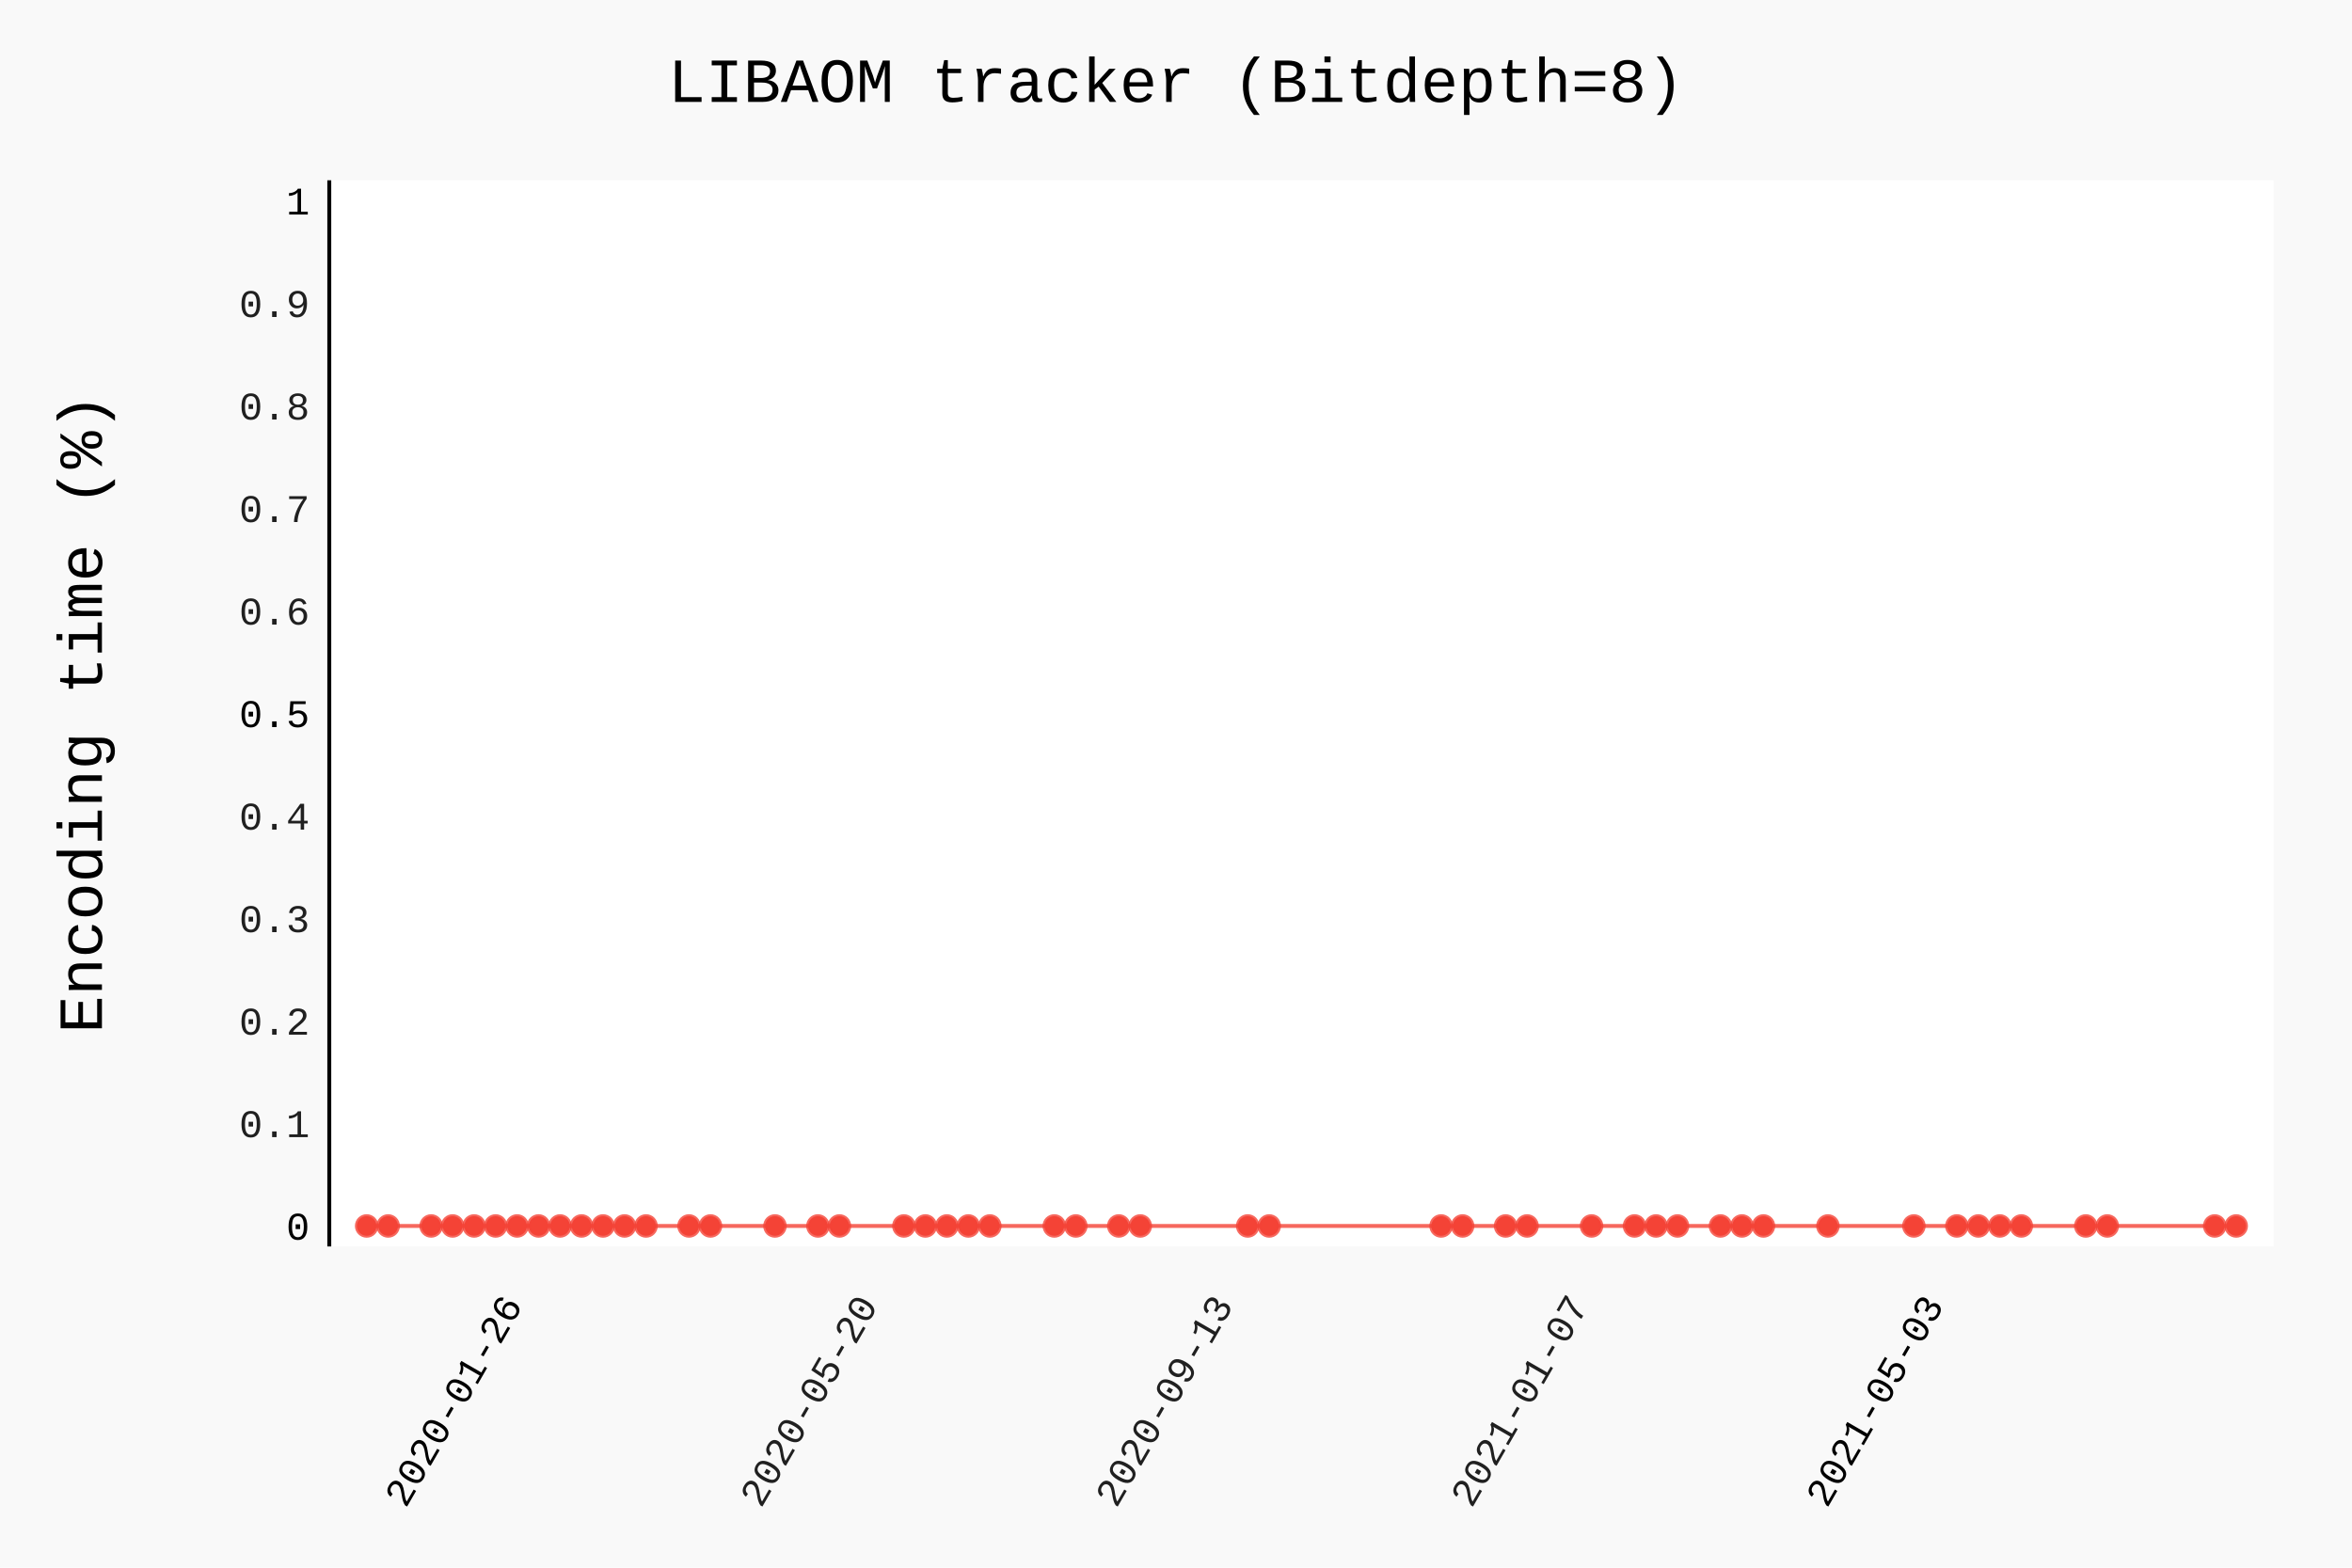
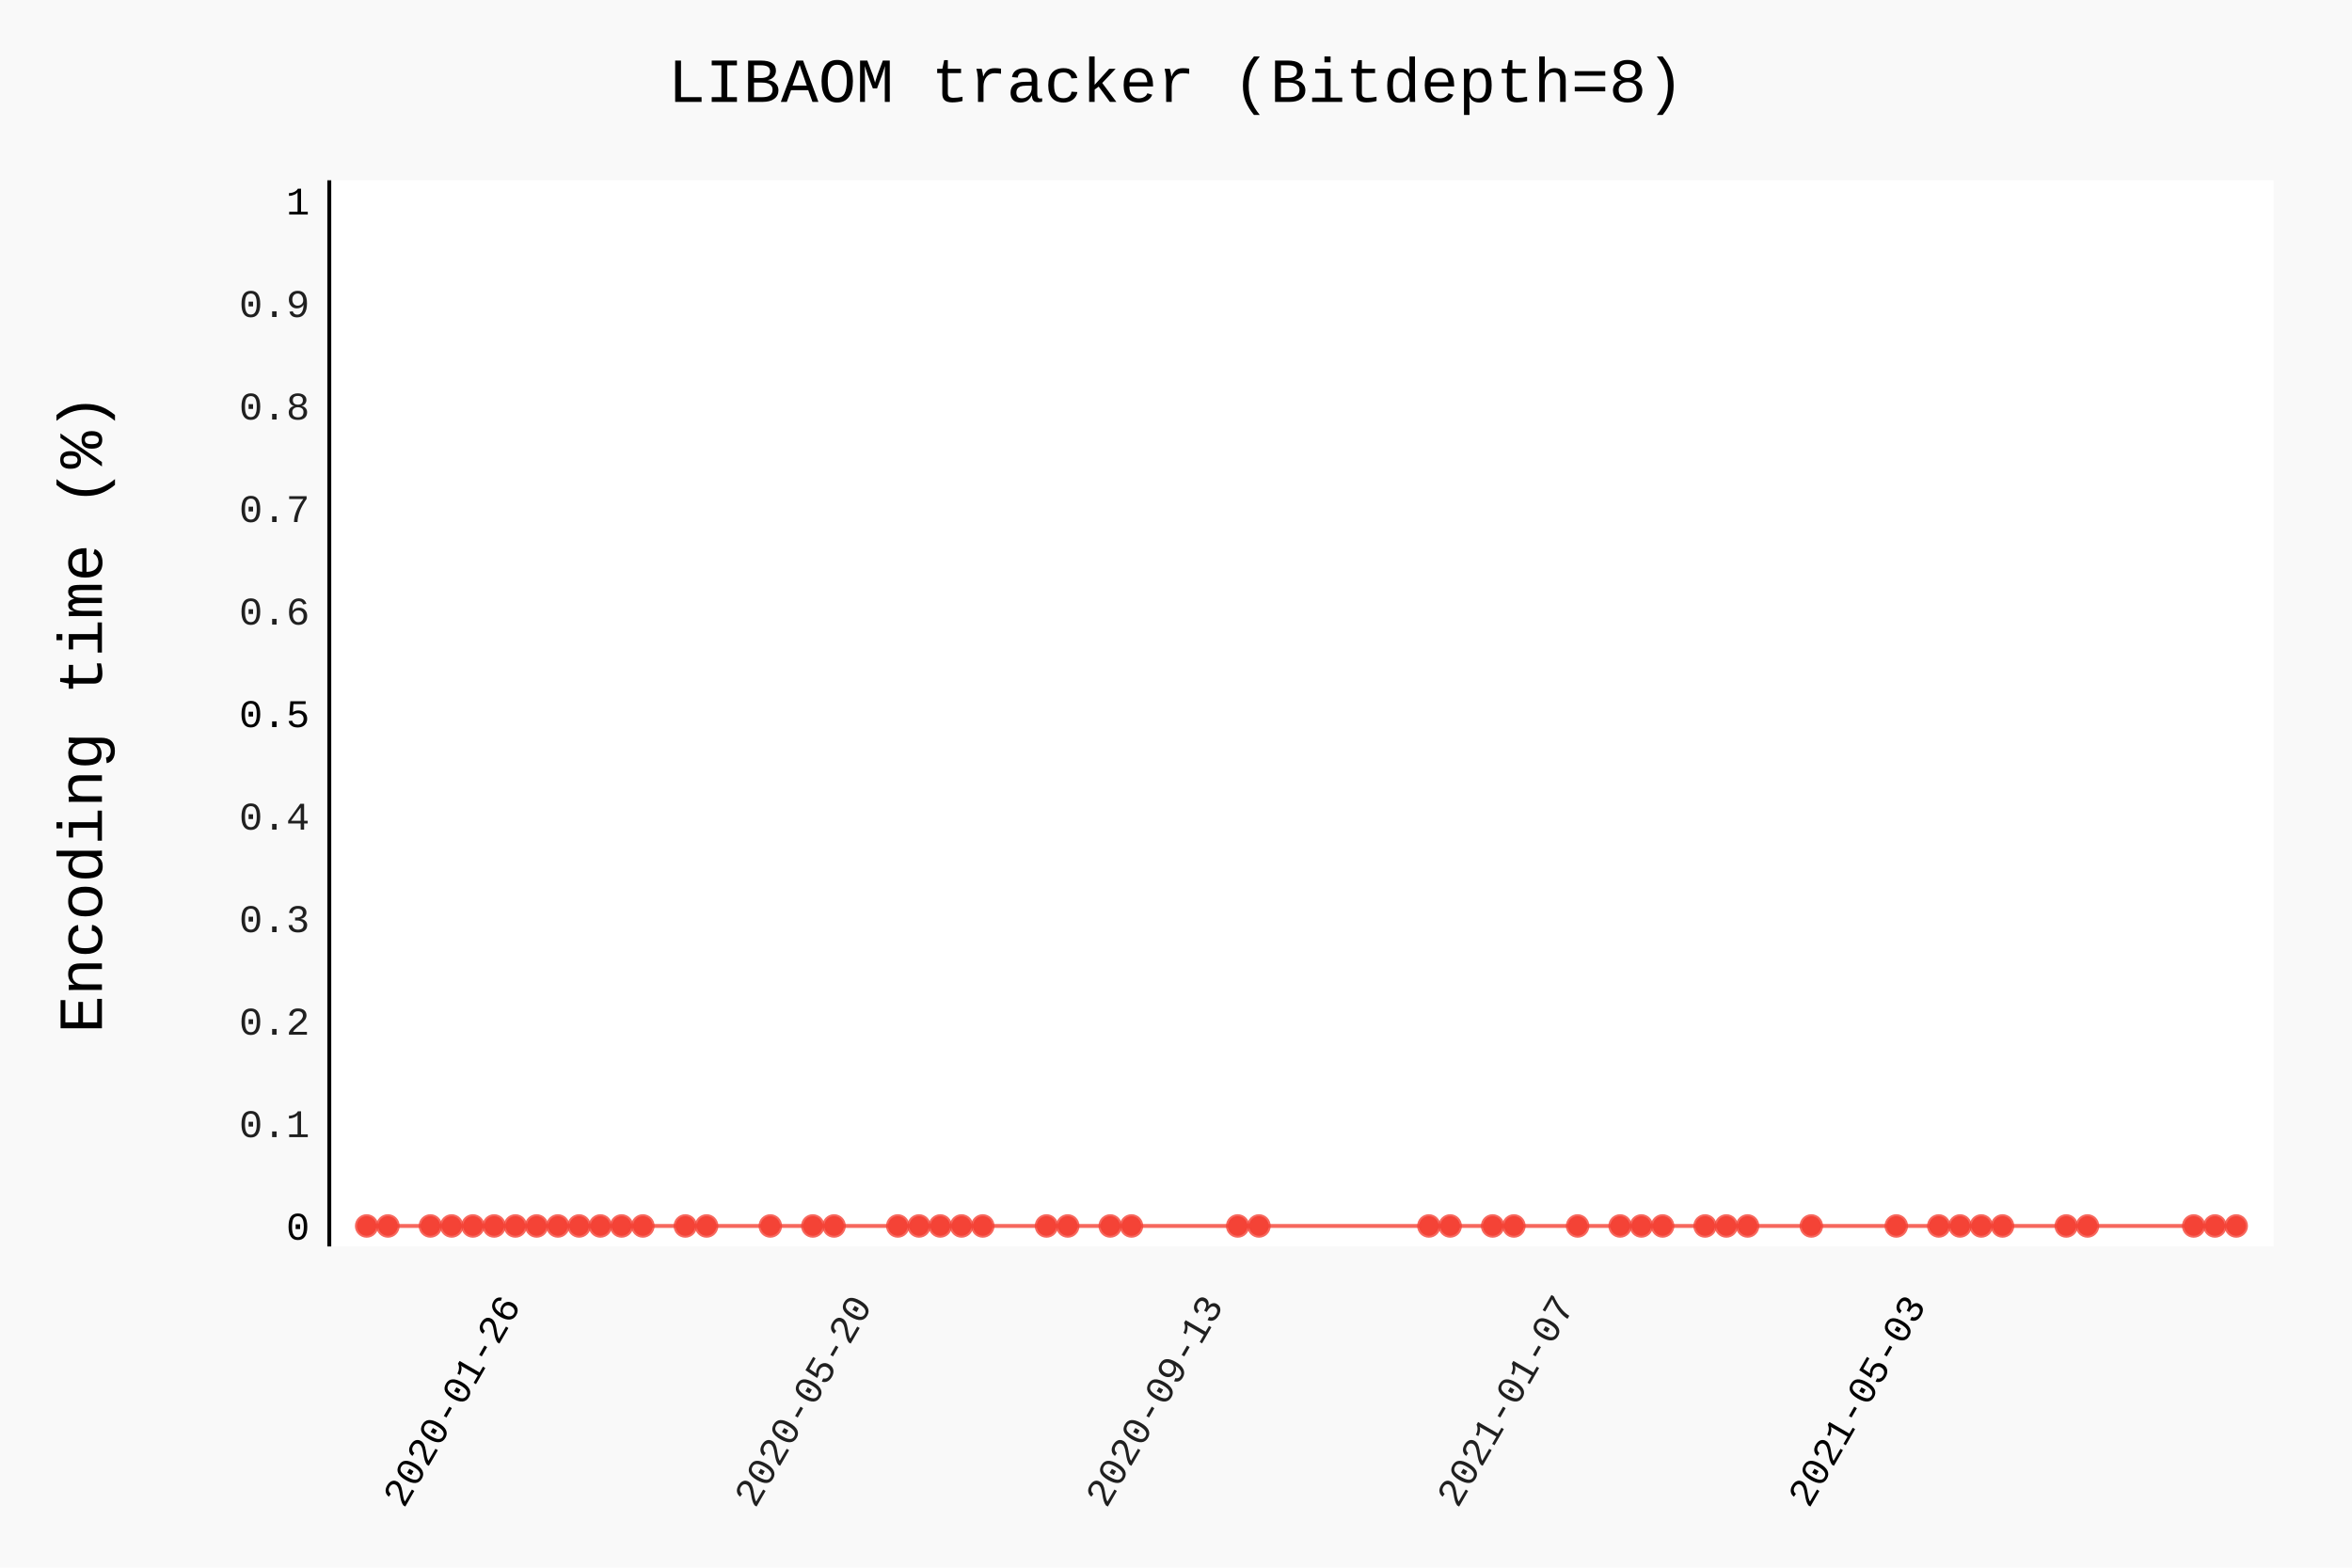
- <svg xmlns="http://www.w3.org/2000/svg" class="pygal-chart" id="chart-b81e128c-c632-46d1-b5b4-e7f5a69b4bca" viewBox="0 0 600 400">
+ <svg xmlns="http://www.w3.org/2000/svg" class="pygal-chart" id="chart-9e88d8f6-ae66-41fb-b93a-7e35582d3bcf" viewBox="0 0 600 400">
  <defs>
-     <style type="text/css">#chart-b81e128c-c632-46d1-b5b4-e7f5a69b4bca{-webkit-user-select:none;-webkit-font-smoothing:antialiased;font-family:Consolas,"Liberation Mono",Menlo,Courier,monospace}#chart-b81e128c-c632-46d1-b5b4-e7f5a69b4bca .title{font-family:Consolas,"Liberation Mono",Menlo,Courier,monospace;font-size:16px}#chart-b81e128c-c632-46d1-b5b4-e7f5a69b4bca .legends .legend text{font-family:Consolas,"Liberation Mono",Menlo,Courier,monospace;font-size:14px}#chart-b81e128c-c632-46d1-b5b4-e7f5a69b4bca .axis text{font-family:Consolas,"Liberation Mono",Menlo,Courier,monospace;font-size:10px}#chart-b81e128c-c632-46d1-b5b4-e7f5a69b4bca .axis text.major{font-family:Consolas,"Liberation Mono",Menlo,Courier,monospace;font-size:10px}#chart-b81e128c-c632-46d1-b5b4-e7f5a69b4bca .text-overlay text.value{font-family:Consolas,"Liberation Mono",Menlo,Courier,monospace;font-size:16px}#chart-b81e128c-c632-46d1-b5b4-e7f5a69b4bca .text-overlay text.label{font-family:Consolas,"Liberation Mono",Menlo,Courier,monospace;font-size:10px}#chart-b81e128c-c632-46d1-b5b4-e7f5a69b4bca .tooltip{font-family:Consolas,"Liberation Mono",Menlo,Courier,monospace;font-size:14px}#chart-b81e128c-c632-46d1-b5b4-e7f5a69b4bca text.no_data{font-family:Consolas,"Liberation Mono",Menlo,Courier,monospace;font-size:64px}
- #chart-b81e128c-c632-46d1-b5b4-e7f5a69b4bca{background-color:rgba(249,249,249,1)}#chart-b81e128c-c632-46d1-b5b4-e7f5a69b4bca path,#chart-b81e128c-c632-46d1-b5b4-e7f5a69b4bca line,#chart-b81e128c-c632-46d1-b5b4-e7f5a69b4bca rect,#chart-b81e128c-c632-46d1-b5b4-e7f5a69b4bca circle{-webkit-transition:150ms;-moz-transition:150ms;transition:150ms}#chart-b81e128c-c632-46d1-b5b4-e7f5a69b4bca .graph &gt; .background{fill:rgba(249,249,249,1)}#chart-b81e128c-c632-46d1-b5b4-e7f5a69b4bca .plot &gt; .background{fill:rgba(255,255,255,1)}#chart-b81e128c-c632-46d1-b5b4-e7f5a69b4bca .graph{fill:rgba(0,0,0,.87)}#chart-b81e128c-c632-46d1-b5b4-e7f5a69b4bca text.no_data{fill:rgba(0,0,0,1)}#chart-b81e128c-c632-46d1-b5b4-e7f5a69b4bca .title{fill:rgba(0,0,0,1)}#chart-b81e128c-c632-46d1-b5b4-e7f5a69b4bca .legends .legend text{fill:rgba(0,0,0,.87)}#chart-b81e128c-c632-46d1-b5b4-e7f5a69b4bca .legends .legend:hover text{fill:rgba(0,0,0,1)}#chart-b81e128c-c632-46d1-b5b4-e7f5a69b4bca .axis .line{stroke:rgba(0,0,0,1)}#chart-b81e128c-c632-46d1-b5b4-e7f5a69b4bca .axis .guide.line{stroke:rgba(0,0,0,.54)}#chart-b81e128c-c632-46d1-b5b4-e7f5a69b4bca .axis .major.line{stroke:rgba(0,0,0,.87)}#chart-b81e128c-c632-46d1-b5b4-e7f5a69b4bca .axis text.major{fill:rgba(0,0,0,1)}#chart-b81e128c-c632-46d1-b5b4-e7f5a69b4bca .axis.y .guides:hover .guide.line,#chart-b81e128c-c632-46d1-b5b4-e7f5a69b4bca .line-graph .axis.x .guides:hover .guide.line,#chart-b81e128c-c632-46d1-b5b4-e7f5a69b4bca .stackedline-graph .axis.x .guides:hover .guide.line,#chart-b81e128c-c632-46d1-b5b4-e7f5a69b4bca .xy-graph .axis.x .guides:hover .guide.line{stroke:rgba(0,0,0,1)}#chart-b81e128c-c632-46d1-b5b4-e7f5a69b4bca .axis .guides:hover text{fill:rgba(0,0,0,1)}#chart-b81e128c-c632-46d1-b5b4-e7f5a69b4bca .reactive{fill-opacity:.7;stroke-opacity:.8}#chart-b81e128c-c632-46d1-b5b4-e7f5a69b4bca .ci{stroke:rgba(0,0,0,.87)}#chart-b81e128c-c632-46d1-b5b4-e7f5a69b4bca .reactive.active,#chart-b81e128c-c632-46d1-b5b4-e7f5a69b4bca .active .reactive{fill-opacity:.8;stroke-opacity:.9;stroke-width:4}#chart-b81e128c-c632-46d1-b5b4-e7f5a69b4bca .ci .reactive.active{stroke-width:1.5}#chart-b81e128c-c632-46d1-b5b4-e7f5a69b4bca .series text{fill:rgba(0,0,0,1)}#chart-b81e128c-c632-46d1-b5b4-e7f5a69b4bca .tooltip rect{fill:rgba(255,255,255,1);stroke:rgba(0,0,0,1);-webkit-transition:opacity 150ms;-moz-transition:opacity 150ms;transition:opacity 150ms}#chart-b81e128c-c632-46d1-b5b4-e7f5a69b4bca .tooltip .label{fill:rgba(0,0,0,.87)}#chart-b81e128c-c632-46d1-b5b4-e7f5a69b4bca .tooltip .label{fill:rgba(0,0,0,.87)}#chart-b81e128c-c632-46d1-b5b4-e7f5a69b4bca .tooltip .legend{font-size:.8em;fill:rgba(0,0,0,.54)}#chart-b81e128c-c632-46d1-b5b4-e7f5a69b4bca .tooltip .x_label{font-size:.6em;fill:rgba(0,0,0,1)}#chart-b81e128c-c632-46d1-b5b4-e7f5a69b4bca .tooltip .xlink{font-size:.5em;text-decoration:underline}#chart-b81e128c-c632-46d1-b5b4-e7f5a69b4bca .tooltip .value{font-size:1.5em}#chart-b81e128c-c632-46d1-b5b4-e7f5a69b4bca .bound{font-size:.5em}#chart-b81e128c-c632-46d1-b5b4-e7f5a69b4bca .max-value{font-size:.75em;fill:rgba(0,0,0,.54)}#chart-b81e128c-c632-46d1-b5b4-e7f5a69b4bca .map-element{fill:rgba(255,255,255,1);stroke:rgba(0,0,0,.54) !important}#chart-b81e128c-c632-46d1-b5b4-e7f5a69b4bca .map-element .reactive{fill-opacity:inherit;stroke-opacity:inherit}#chart-b81e128c-c632-46d1-b5b4-e7f5a69b4bca .color-0,#chart-b81e128c-c632-46d1-b5b4-e7f5a69b4bca .color-0 a:visited{stroke:#F44336;fill:#F44336}#chart-b81e128c-c632-46d1-b5b4-e7f5a69b4bca .text-overlay .color-0 text{fill:black}
- #chart-b81e128c-c632-46d1-b5b4-e7f5a69b4bca text.no_data{text-anchor:middle}#chart-b81e128c-c632-46d1-b5b4-e7f5a69b4bca .guide.line{fill:none}#chart-b81e128c-c632-46d1-b5b4-e7f5a69b4bca .centered{text-anchor:middle}#chart-b81e128c-c632-46d1-b5b4-e7f5a69b4bca .title{text-anchor:middle}#chart-b81e128c-c632-46d1-b5b4-e7f5a69b4bca .legends .legend text{fill-opacity:1}#chart-b81e128c-c632-46d1-b5b4-e7f5a69b4bca .axis.x text{text-anchor:middle}#chart-b81e128c-c632-46d1-b5b4-e7f5a69b4bca .axis.x:not(.web) text[transform]{text-anchor:start}#chart-b81e128c-c632-46d1-b5b4-e7f5a69b4bca .axis.x:not(.web) text[transform].backwards{text-anchor:end}#chart-b81e128c-c632-46d1-b5b4-e7f5a69b4bca .axis.y text{text-anchor:end}#chart-b81e128c-c632-46d1-b5b4-e7f5a69b4bca .axis.y text[transform].backwards{text-anchor:start}#chart-b81e128c-c632-46d1-b5b4-e7f5a69b4bca .axis.y2 text{text-anchor:start}#chart-b81e128c-c632-46d1-b5b4-e7f5a69b4bca .axis.y2 text[transform].backwards{text-anchor:end}#chart-b81e128c-c632-46d1-b5b4-e7f5a69b4bca .axis .guide.line{stroke-dasharray:4,4}#chart-b81e128c-c632-46d1-b5b4-e7f5a69b4bca .axis .major.guide.line{stroke-dasharray:6,6}#chart-b81e128c-c632-46d1-b5b4-e7f5a69b4bca .horizontal .axis.y .guide.line,#chart-b81e128c-c632-46d1-b5b4-e7f5a69b4bca .horizontal .axis.y2 .guide.line,#chart-b81e128c-c632-46d1-b5b4-e7f5a69b4bca .vertical .axis.x .guide.line{opacity:0}#chart-b81e128c-c632-46d1-b5b4-e7f5a69b4bca .horizontal .axis.always_show .guide.line,#chart-b81e128c-c632-46d1-b5b4-e7f5a69b4bca .vertical .axis.always_show .guide.line{opacity:1 !important}#chart-b81e128c-c632-46d1-b5b4-e7f5a69b4bca .axis.y .guides:hover .guide.line,#chart-b81e128c-c632-46d1-b5b4-e7f5a69b4bca .axis.y2 .guides:hover .guide.line,#chart-b81e128c-c632-46d1-b5b4-e7f5a69b4bca .axis.x .guides:hover .guide.line{opacity:1}#chart-b81e128c-c632-46d1-b5b4-e7f5a69b4bca .axis .guides:hover text{opacity:1}#chart-b81e128c-c632-46d1-b5b4-e7f5a69b4bca .nofill{fill:none}#chart-b81e128c-c632-46d1-b5b4-e7f5a69b4bca .subtle-fill{fill-opacity:.2}#chart-b81e128c-c632-46d1-b5b4-e7f5a69b4bca .dot{stroke-width:1px;fill-opacity:1}#chart-b81e128c-c632-46d1-b5b4-e7f5a69b4bca .dot.active{stroke-width:5px}#chart-b81e128c-c632-46d1-b5b4-e7f5a69b4bca .dot.negative{fill:transparent}#chart-b81e128c-c632-46d1-b5b4-e7f5a69b4bca text,#chart-b81e128c-c632-46d1-b5b4-e7f5a69b4bca tspan{stroke:none !important}#chart-b81e128c-c632-46d1-b5b4-e7f5a69b4bca .series text.active{opacity:1}#chart-b81e128c-c632-46d1-b5b4-e7f5a69b4bca .tooltip rect{fill-opacity:.95;stroke-width:.5}#chart-b81e128c-c632-46d1-b5b4-e7f5a69b4bca .tooltip text{fill-opacity:1}#chart-b81e128c-c632-46d1-b5b4-e7f5a69b4bca .showable{visibility:hidden}#chart-b81e128c-c632-46d1-b5b4-e7f5a69b4bca .showable.shown{visibility:visible}#chart-b81e128c-c632-46d1-b5b4-e7f5a69b4bca .gauge-background{fill:rgba(229,229,229,1);stroke:none}#chart-b81e128c-c632-46d1-b5b4-e7f5a69b4bca .bg-lines{stroke:rgba(249,249,249,1);stroke-width:2px}</style>
+     <style type="text/css">#chart-9e88d8f6-ae66-41fb-b93a-7e35582d3bcf{-webkit-user-select:none;-webkit-font-smoothing:antialiased;font-family:Consolas,"Liberation Mono",Menlo,Courier,monospace}#chart-9e88d8f6-ae66-41fb-b93a-7e35582d3bcf .title{font-family:Consolas,"Liberation Mono",Menlo,Courier,monospace;font-size:16px}#chart-9e88d8f6-ae66-41fb-b93a-7e35582d3bcf .legends .legend text{font-family:Consolas,"Liberation Mono",Menlo,Courier,monospace;font-size:14px}#chart-9e88d8f6-ae66-41fb-b93a-7e35582d3bcf .axis text{font-family:Consolas,"Liberation Mono",Menlo,Courier,monospace;font-size:10px}#chart-9e88d8f6-ae66-41fb-b93a-7e35582d3bcf .axis text.major{font-family:Consolas,"Liberation Mono",Menlo,Courier,monospace;font-size:10px}#chart-9e88d8f6-ae66-41fb-b93a-7e35582d3bcf .text-overlay text.value{font-family:Consolas,"Liberation Mono",Menlo,Courier,monospace;font-size:16px}#chart-9e88d8f6-ae66-41fb-b93a-7e35582d3bcf .text-overlay text.label{font-family:Consolas,"Liberation Mono",Menlo,Courier,monospace;font-size:10px}#chart-9e88d8f6-ae66-41fb-b93a-7e35582d3bcf .tooltip{font-family:Consolas,"Liberation Mono",Menlo,Courier,monospace;font-size:14px}#chart-9e88d8f6-ae66-41fb-b93a-7e35582d3bcf text.no_data{font-family:Consolas,"Liberation Mono",Menlo,Courier,monospace;font-size:64px}
+ #chart-9e88d8f6-ae66-41fb-b93a-7e35582d3bcf{background-color:rgba(249,249,249,1)}#chart-9e88d8f6-ae66-41fb-b93a-7e35582d3bcf path,#chart-9e88d8f6-ae66-41fb-b93a-7e35582d3bcf line,#chart-9e88d8f6-ae66-41fb-b93a-7e35582d3bcf rect,#chart-9e88d8f6-ae66-41fb-b93a-7e35582d3bcf circle{-webkit-transition:150ms;-moz-transition:150ms;transition:150ms}#chart-9e88d8f6-ae66-41fb-b93a-7e35582d3bcf .graph &gt; .background{fill:rgba(249,249,249,1)}#chart-9e88d8f6-ae66-41fb-b93a-7e35582d3bcf .plot &gt; .background{fill:rgba(255,255,255,1)}#chart-9e88d8f6-ae66-41fb-b93a-7e35582d3bcf .graph{fill:rgba(0,0,0,.87)}#chart-9e88d8f6-ae66-41fb-b93a-7e35582d3bcf text.no_data{fill:rgba(0,0,0,1)}#chart-9e88d8f6-ae66-41fb-b93a-7e35582d3bcf .title{fill:rgba(0,0,0,1)}#chart-9e88d8f6-ae66-41fb-b93a-7e35582d3bcf .legends .legend text{fill:rgba(0,0,0,.87)}#chart-9e88d8f6-ae66-41fb-b93a-7e35582d3bcf .legends .legend:hover text{fill:rgba(0,0,0,1)}#chart-9e88d8f6-ae66-41fb-b93a-7e35582d3bcf .axis .line{stroke:rgba(0,0,0,1)}#chart-9e88d8f6-ae66-41fb-b93a-7e35582d3bcf .axis .guide.line{stroke:rgba(0,0,0,.54)}#chart-9e88d8f6-ae66-41fb-b93a-7e35582d3bcf .axis .major.line{stroke:rgba(0,0,0,.87)}#chart-9e88d8f6-ae66-41fb-b93a-7e35582d3bcf .axis text.major{fill:rgba(0,0,0,1)}#chart-9e88d8f6-ae66-41fb-b93a-7e35582d3bcf .axis.y .guides:hover .guide.line,#chart-9e88d8f6-ae66-41fb-b93a-7e35582d3bcf .line-graph .axis.x .guides:hover .guide.line,#chart-9e88d8f6-ae66-41fb-b93a-7e35582d3bcf .stackedline-graph .axis.x .guides:hover .guide.line,#chart-9e88d8f6-ae66-41fb-b93a-7e35582d3bcf .xy-graph .axis.x .guides:hover .guide.line{stroke:rgba(0,0,0,1)}#chart-9e88d8f6-ae66-41fb-b93a-7e35582d3bcf .axis .guides:hover text{fill:rgba(0,0,0,1)}#chart-9e88d8f6-ae66-41fb-b93a-7e35582d3bcf .reactive{fill-opacity:.7;stroke-opacity:.8}#chart-9e88d8f6-ae66-41fb-b93a-7e35582d3bcf .ci{stroke:rgba(0,0,0,.87)}#chart-9e88d8f6-ae66-41fb-b93a-7e35582d3bcf .reactive.active,#chart-9e88d8f6-ae66-41fb-b93a-7e35582d3bcf .active .reactive{fill-opacity:.8;stroke-opacity:.9;stroke-width:4}#chart-9e88d8f6-ae66-41fb-b93a-7e35582d3bcf .ci .reactive.active{stroke-width:1.5}#chart-9e88d8f6-ae66-41fb-b93a-7e35582d3bcf .series text{fill:rgba(0,0,0,1)}#chart-9e88d8f6-ae66-41fb-b93a-7e35582d3bcf .tooltip rect{fill:rgba(255,255,255,1);stroke:rgba(0,0,0,1);-webkit-transition:opacity 150ms;-moz-transition:opacity 150ms;transition:opacity 150ms}#chart-9e88d8f6-ae66-41fb-b93a-7e35582d3bcf .tooltip .label{fill:rgba(0,0,0,.87)}#chart-9e88d8f6-ae66-41fb-b93a-7e35582d3bcf .tooltip .label{fill:rgba(0,0,0,.87)}#chart-9e88d8f6-ae66-41fb-b93a-7e35582d3bcf .tooltip .legend{font-size:.8em;fill:rgba(0,0,0,.54)}#chart-9e88d8f6-ae66-41fb-b93a-7e35582d3bcf .tooltip .x_label{font-size:.6em;fill:rgba(0,0,0,1)}#chart-9e88d8f6-ae66-41fb-b93a-7e35582d3bcf .tooltip .xlink{font-size:.5em;text-decoration:underline}#chart-9e88d8f6-ae66-41fb-b93a-7e35582d3bcf .tooltip .value{font-size:1.5em}#chart-9e88d8f6-ae66-41fb-b93a-7e35582d3bcf .bound{font-size:.5em}#chart-9e88d8f6-ae66-41fb-b93a-7e35582d3bcf .max-value{font-size:.75em;fill:rgba(0,0,0,.54)}#chart-9e88d8f6-ae66-41fb-b93a-7e35582d3bcf .map-element{fill:rgba(255,255,255,1);stroke:rgba(0,0,0,.54) !important}#chart-9e88d8f6-ae66-41fb-b93a-7e35582d3bcf .map-element .reactive{fill-opacity:inherit;stroke-opacity:inherit}#chart-9e88d8f6-ae66-41fb-b93a-7e35582d3bcf .color-0,#chart-9e88d8f6-ae66-41fb-b93a-7e35582d3bcf .color-0 a:visited{stroke:#F44336;fill:#F44336}#chart-9e88d8f6-ae66-41fb-b93a-7e35582d3bcf .text-overlay .color-0 text{fill:black}
+ #chart-9e88d8f6-ae66-41fb-b93a-7e35582d3bcf text.no_data{text-anchor:middle}#chart-9e88d8f6-ae66-41fb-b93a-7e35582d3bcf .guide.line{fill:none}#chart-9e88d8f6-ae66-41fb-b93a-7e35582d3bcf .centered{text-anchor:middle}#chart-9e88d8f6-ae66-41fb-b93a-7e35582d3bcf .title{text-anchor:middle}#chart-9e88d8f6-ae66-41fb-b93a-7e35582d3bcf .legends .legend text{fill-opacity:1}#chart-9e88d8f6-ae66-41fb-b93a-7e35582d3bcf .axis.x text{text-anchor:middle}#chart-9e88d8f6-ae66-41fb-b93a-7e35582d3bcf .axis.x:not(.web) text[transform]{text-anchor:start}#chart-9e88d8f6-ae66-41fb-b93a-7e35582d3bcf .axis.x:not(.web) text[transform].backwards{text-anchor:end}#chart-9e88d8f6-ae66-41fb-b93a-7e35582d3bcf .axis.y text{text-anchor:end}#chart-9e88d8f6-ae66-41fb-b93a-7e35582d3bcf .axis.y text[transform].backwards{text-anchor:start}#chart-9e88d8f6-ae66-41fb-b93a-7e35582d3bcf .axis.y2 text{text-anchor:start}#chart-9e88d8f6-ae66-41fb-b93a-7e35582d3bcf .axis.y2 text[transform].backwards{text-anchor:end}#chart-9e88d8f6-ae66-41fb-b93a-7e35582d3bcf .axis .guide.line{stroke-dasharray:4,4}#chart-9e88d8f6-ae66-41fb-b93a-7e35582d3bcf .axis .major.guide.line{stroke-dasharray:6,6}#chart-9e88d8f6-ae66-41fb-b93a-7e35582d3bcf .horizontal .axis.y .guide.line,#chart-9e88d8f6-ae66-41fb-b93a-7e35582d3bcf .horizontal .axis.y2 .guide.line,#chart-9e88d8f6-ae66-41fb-b93a-7e35582d3bcf .vertical .axis.x .guide.line{opacity:0}#chart-9e88d8f6-ae66-41fb-b93a-7e35582d3bcf .horizontal .axis.always_show .guide.line,#chart-9e88d8f6-ae66-41fb-b93a-7e35582d3bcf .vertical .axis.always_show .guide.line{opacity:1 !important}#chart-9e88d8f6-ae66-41fb-b93a-7e35582d3bcf .axis.y .guides:hover .guide.line,#chart-9e88d8f6-ae66-41fb-b93a-7e35582d3bcf .axis.y2 .guides:hover .guide.line,#chart-9e88d8f6-ae66-41fb-b93a-7e35582d3bcf .axis.x .guides:hover .guide.line{opacity:1}#chart-9e88d8f6-ae66-41fb-b93a-7e35582d3bcf .axis .guides:hover text{opacity:1}#chart-9e88d8f6-ae66-41fb-b93a-7e35582d3bcf .nofill{fill:none}#chart-9e88d8f6-ae66-41fb-b93a-7e35582d3bcf .subtle-fill{fill-opacity:.2}#chart-9e88d8f6-ae66-41fb-b93a-7e35582d3bcf .dot{stroke-width:1px;fill-opacity:1}#chart-9e88d8f6-ae66-41fb-b93a-7e35582d3bcf .dot.active{stroke-width:5px}#chart-9e88d8f6-ae66-41fb-b93a-7e35582d3bcf .dot.negative{fill:transparent}#chart-9e88d8f6-ae66-41fb-b93a-7e35582d3bcf text,#chart-9e88d8f6-ae66-41fb-b93a-7e35582d3bcf tspan{stroke:none !important}#chart-9e88d8f6-ae66-41fb-b93a-7e35582d3bcf .series text.active{opacity:1}#chart-9e88d8f6-ae66-41fb-b93a-7e35582d3bcf .tooltip rect{fill-opacity:.95;stroke-width:.5}#chart-9e88d8f6-ae66-41fb-b93a-7e35582d3bcf .tooltip text{fill-opacity:1}#chart-9e88d8f6-ae66-41fb-b93a-7e35582d3bcf .showable{visibility:hidden}#chart-9e88d8f6-ae66-41fb-b93a-7e35582d3bcf .showable.shown{visibility:visible}#chart-9e88d8f6-ae66-41fb-b93a-7e35582d3bcf .gauge-background{fill:rgba(229,229,229,1);stroke:none}#chart-9e88d8f6-ae66-41fb-b93a-7e35582d3bcf .bg-lines{stroke:rgba(249,249,249,1);stroke-width:2px}</style>
  </defs>
  <g class="graph datetimeline-graph vertical">
    <rect class="background" height="400" width="600" x="0" y="0" />
    <g class="plot" transform="translate(84, 46)">
      <rect class="background" height="272.038" width="496.0" x="0" y="0" />
      <g class="axis y">
        <g class="guides">
          <text class="major" x="-5" y="270.307">0</text>
        </g>
        <g class="guides">
          <text class="" x="-5" y="244.149">0.1</text>
        </g>
        <g class="guides">
          <text class="" x="-5" y="217.992">0.2</text>
        </g>
        <g class="guides">
          <text class="" x="-5" y="191.834">0.3</text>
        </g>
        <g class="guides">
          <text class="" x="-5" y="165.677">0.4</text>
        </g>
        <g class="guides">
          <text class="major" x="-5" y="139.519">0.5</text>
        </g>
        <g class="guides">
          <text class="" x="-5" y="113.362">0.6</text>
        </g>
        <g class="guides">
          <text class="" x="-5" y="87.204">0.7</text>
        </g>
        <g class="guides">
          <text class="" x="-5" y="61.047">0.8</text>
        </g>
        <g class="guides">
          <text class="" x="-5" y="34.889">0.9</text>
        </g>
        <g class="guides">
          <text class="major" x="-5" y="8.732">1</text>
        </g>
      </g>
      <g class="axis x">
        <path class="line" d="M0 0 v272.038" />
        <g class="guides">
-           <path class="major guide line" d="M49.507 0 v272.038" />
-           <text class="major backwards" transform="rotate(300 49.50684 287.0385)" x="49.507" y="287.038">2020-01-26</text>
-         </g>
-         <g class="guides">
-           <path class="guide line" d="M140.146 0 v272.038" />
-           <text class="backwards" transform="rotate(300 140.1463 287.0385)" x="140.146" y="287.038">2020-05-20</text>
-         </g>
-         <g class="guides">
-           <path class="guide line" d="M230.786 0 v272.038" />
-           <text class="backwards" transform="rotate(300 230.7858 287.0385)" x="230.786" y="287.038">2020-09-13</text>
-         </g>
-         <g class="guides">
-           <path class="guide line" d="M321.425 0 v272.038" />
-           <text class="backwards" transform="rotate(300 321.4252 287.0385)" x="321.425" y="287.038">2021-01-07</text>
-         </g>
-         <g class="guides">
-           <path class="major guide line" d="M412.065 0 v272.038" />
-           <text class="major backwards" transform="rotate(300 412.0647 287.0385)" x="412.065" y="287.038">2021-05-03</text>
+           <path class="major guide line" d="M49.053 0 v272.038" />
+           <text class="major backwards" transform="rotate(300 49.05265 287.0385)" x="49.053" y="287.038">2020-01-26</text>
+         </g>
+         <g class="guides">
+           <path class="guide line" d="M138.662 0 v272.038" />
+           <text class="backwards" transform="rotate(300 138.6621 287.0385)" x="138.662" y="287.038">2020-05-20</text>
+         </g>
+         <g class="guides">
+           <path class="guide line" d="M228.272 0 v272.038" />
+           <text class="backwards" transform="rotate(300 228.2716 287.0385)" x="228.272" y="287.038">2020-09-13</text>
+         </g>
+         <g class="guides">
+           <path class="guide line" d="M317.881 0 v272.038" />
+           <text class="backwards" transform="rotate(300 317.881 287.0385)" x="317.881" y="287.038">2021-01-07</text>
+         </g>
+         <g class="guides">
+           <path class="major guide line" d="M407.491 0 v272.038" />
+           <text class="major backwards" transform="rotate(300 407.4905 287.0385)" x="407.491" y="287.038">2021-05-03</text>
        </g>
      </g>
      <g class="series serie-0 color-0">
-         <path class="line reactive nofill" d="M9.538 266.807 L15.02 266.807 25.984 266.807 31.466 266.807 36.948 266.807 42.43 266.807 47.912 266.807 53.393 266.807 58.875 266.807 64.357 266.807 69.839 266.807 75.321 266.807 80.803 266.807 91.767 266.807 97.248 266.807 113.694 266.807 124.658 266.807 130.14 266.807 146.585 266.807 152.067 266.807 157.549 266.807 163.031 266.807 168.513 266.807 184.958 266.807 190.44 266.807 201.404 266.807 206.886 266.807 234.295 266.807 239.777 266.807 283.632 266.807 289.114 266.807 300.078 266.807 305.56 266.807 322.005 266.807 332.969 266.807 338.451 266.807 343.933 266.807 354.897 266.807 360.378 266.807 365.86 266.807 382.306 266.807 404.233 266.807 415.197 266.807 420.679 266.807 426.161 266.807 431.643 266.807 448.088 266.807 453.57 266.807 480.98 266.807 486.462 266.807" />
+         <path class="line reactive nofill" d="M9.538 266.807 L14.958 266.807 25.797 266.807 31.217 266.807 36.636 266.807 42.056 266.807 47.476 266.807 52.895 266.807 58.315 266.807 63.734 266.807 69.154 266.807 74.573 266.807 79.993 266.807 90.832 266.807 96.252 266.807 112.51 266.807 123.35 266.807 128.769 266.807 145.028 266.807 150.448 266.807 155.867 266.807 161.287 266.807 166.706 266.807 182.965 266.807 188.385 266.807 199.224 266.807 204.643 266.807 231.741 266.807 237.161 266.807 280.517 266.807 285.937 266.807 296.776 266.807 302.196 266.807 318.455 266.807 329.294 266.807 334.713 266.807 340.133 266.807 350.972 266.807 356.392 266.807 361.811 266.807 378.07 266.807 399.748 266.807 410.587 266.807 416.007 266.807 421.427 266.807 426.846 266.807 443.105 266.807 448.524 266.807 475.622 266.807 481.042 266.807 486.462 266.807" />
      </g>
    </g>
    <g class="titles">
      <text class="title plot_title" x="300.0" y="26">LIBAOM tracker (Bitdepth=8)</text>
      <text class="title" transform="rotate(-90 0 182.0192)" x="0" y="208.019">Encoding time (%)</text>
    </g>
    <g class="plot overlay" transform="translate(84, 46)">
      <g class="series serie-0 color-0">
        <g class="dots">
          <circle class="dot reactive tooltip-trigger" cx="9.538" cy="266.807" r="2.5" />
        </g>
        <g class="dots">
-           <circle class="dot reactive tooltip-trigger" cx="15.02" cy="266.807" r="2.5" />
-         </g>
-         <g class="dots">
-           <circle class="dot reactive tooltip-trigger" cx="25.984" cy="266.807" r="2.5" />
-         </g>
-         <g class="dots">
-           <circle class="dot reactive tooltip-trigger" cx="31.466" cy="266.807" r="2.5" />
-         </g>
-         <g class="dots">
-           <circle class="dot reactive tooltip-trigger" cx="36.948" cy="266.807" r="2.5" />
-         </g>
-         <g class="dots">
-           <circle class="dot reactive tooltip-trigger" cx="42.43" cy="266.807" r="2.5" />
-         </g>
-         <g class="dots">
-           <circle class="dot reactive tooltip-trigger" cx="47.912" cy="266.807" r="2.5" />
-         </g>
-         <g class="dots">
-           <circle class="dot reactive tooltip-trigger" cx="53.393" cy="266.807" r="2.5" />
-         </g>
-         <g class="dots">
-           <circle class="dot reactive tooltip-trigger" cx="58.875" cy="266.807" r="2.5" />
-         </g>
-         <g class="dots">
-           <circle class="dot reactive tooltip-trigger" cx="64.357" cy="266.807" r="2.5" />
-         </g>
-         <g class="dots">
-           <circle class="dot reactive tooltip-trigger" cx="69.839" cy="266.807" r="2.5" />
-         </g>
-         <g class="dots">
-           <circle class="dot reactive tooltip-trigger" cx="75.321" cy="266.807" r="2.5" />
-         </g>
-         <g class="dots">
-           <circle class="dot reactive tooltip-trigger" cx="80.803" cy="266.807" r="2.5" />
-         </g>
-         <g class="dots">
-           <circle class="dot reactive tooltip-trigger" cx="91.767" cy="266.807" r="2.5" />
-         </g>
-         <g class="dots">
-           <circle class="dot reactive tooltip-trigger" cx="97.248" cy="266.807" r="2.5" />
-         </g>
-         <g class="dots">
-           <circle class="dot reactive tooltip-trigger" cx="113.694" cy="266.807" r="2.5" />
-         </g>
-         <g class="dots">
-           <circle class="dot reactive tooltip-trigger" cx="124.658" cy="266.807" r="2.5" />
-         </g>
-         <g class="dots">
-           <circle class="dot reactive tooltip-trigger" cx="130.14" cy="266.807" r="2.5" />
-         </g>
-         <g class="dots">
-           <circle class="dot reactive tooltip-trigger" cx="146.585" cy="266.807" r="2.5" />
-         </g>
-         <g class="dots">
-           <circle class="dot reactive tooltip-trigger" cx="152.067" cy="266.807" r="2.5" />
-         </g>
-         <g class="dots">
-           <circle class="dot reactive tooltip-trigger" cx="157.549" cy="266.807" r="2.5" />
-         </g>
-         <g class="dots">
-           <circle class="dot reactive tooltip-trigger" cx="163.031" cy="266.807" r="2.5" />
-         </g>
-         <g class="dots">
-           <circle class="dot reactive tooltip-trigger" cx="168.513" cy="266.807" r="2.5" />
-         </g>
-         <g class="dots">
-           <circle class="dot reactive tooltip-trigger" cx="184.958" cy="266.807" r="2.5" />
-         </g>
-         <g class="dots">
-           <circle class="dot reactive tooltip-trigger" cx="190.44" cy="266.807" r="2.5" />
-         </g>
-         <g class="dots">
-           <circle class="dot reactive tooltip-trigger" cx="201.404" cy="266.807" r="2.5" />
-         </g>
-         <g class="dots">
-           <circle class="dot reactive tooltip-trigger" cx="206.886" cy="266.807" r="2.5" />
-         </g>
-         <g class="dots">
-           <circle class="dot reactive tooltip-trigger" cx="234.295" cy="266.807" r="2.5" />
-         </g>
-         <g class="dots">
-           <circle class="dot reactive tooltip-trigger" cx="239.777" cy="266.807" r="2.5" />
-         </g>
-         <g class="dots">
-           <circle class="dot reactive tooltip-trigger" cx="283.632" cy="266.807" r="2.5" />
-         </g>
-         <g class="dots">
-           <circle class="dot reactive tooltip-trigger" cx="289.114" cy="266.807" r="2.5" />
-         </g>
-         <g class="dots">
-           <circle class="dot reactive tooltip-trigger" cx="300.078" cy="266.807" r="2.5" />
-         </g>
-         <g class="dots">
-           <circle class="dot reactive tooltip-trigger" cx="305.56" cy="266.807" r="2.5" />
-         </g>
-         <g class="dots">
-           <circle class="dot reactive tooltip-trigger" cx="322.005" cy="266.807" r="2.5" />
-         </g>
-         <g class="dots">
-           <circle class="dot reactive tooltip-trigger" cx="332.969" cy="266.807" r="2.5" />
-         </g>
-         <g class="dots">
-           <circle class="dot reactive tooltip-trigger" cx="338.451" cy="266.807" r="2.5" />
-         </g>
-         <g class="dots">
-           <circle class="dot reactive tooltip-trigger" cx="343.933" cy="266.807" r="2.5" />
-         </g>
-         <g class="dots">
-           <circle class="dot reactive tooltip-trigger" cx="354.897" cy="266.807" r="2.5" />
-         </g>
-         <g class="dots">
-           <circle class="dot reactive tooltip-trigger" cx="360.378" cy="266.807" r="2.5" />
-         </g>
-         <g class="dots">
-           <circle class="dot reactive tooltip-trigger" cx="365.86" cy="266.807" r="2.5" />
-         </g>
-         <g class="dots">
-           <circle class="dot reactive tooltip-trigger" cx="382.306" cy="266.807" r="2.5" />
-         </g>
-         <g class="dots">
-           <circle class="dot reactive tooltip-trigger" cx="404.233" cy="266.807" r="2.5" />
-         </g>
-         <g class="dots">
-           <circle class="dot reactive tooltip-trigger" cx="415.197" cy="266.807" r="2.5" />
-         </g>
-         <g class="dots">
-           <circle class="dot reactive tooltip-trigger" cx="420.679" cy="266.807" r="2.5" />
-         </g>
-         <g class="dots">
-           <circle class="dot reactive tooltip-trigger" cx="426.161" cy="266.807" r="2.5" />
-         </g>
-         <g class="dots">
-           <circle class="dot reactive tooltip-trigger" cx="431.643" cy="266.807" r="2.5" />
-         </g>
-         <g class="dots">
-           <circle class="dot reactive tooltip-trigger" cx="448.088" cy="266.807" r="2.5" />
-         </g>
-         <g class="dots">
-           <circle class="dot reactive tooltip-trigger" cx="453.57" cy="266.807" r="2.5" />
-         </g>
-         <g class="dots">
-           <circle class="dot reactive tooltip-trigger" cx="480.98" cy="266.807" r="2.5" />
+           <circle class="dot reactive tooltip-trigger" cx="14.958" cy="266.807" r="2.5" />
+         </g>
+         <g class="dots">
+           <circle class="dot reactive tooltip-trigger" cx="25.797" cy="266.807" r="2.5" />
+         </g>
+         <g class="dots">
+           <circle class="dot reactive tooltip-trigger" cx="31.217" cy="266.807" r="2.5" />
+         </g>
+         <g class="dots">
+           <circle class="dot reactive tooltip-trigger" cx="36.636" cy="266.807" r="2.5" />
+         </g>
+         <g class="dots">
+           <circle class="dot reactive tooltip-trigger" cx="42.056" cy="266.807" r="2.5" />
+         </g>
+         <g class="dots">
+           <circle class="dot reactive tooltip-trigger" cx="47.476" cy="266.807" r="2.5" />
+         </g>
+         <g class="dots">
+           <circle class="dot reactive tooltip-trigger" cx="52.895" cy="266.807" r="2.5" />
+         </g>
+         <g class="dots">
+           <circle class="dot reactive tooltip-trigger" cx="58.315" cy="266.807" r="2.5" />
+         </g>
+         <g class="dots">
+           <circle class="dot reactive tooltip-trigger" cx="63.734" cy="266.807" r="2.5" />
+         </g>
+         <g class="dots">
+           <circle class="dot reactive tooltip-trigger" cx="69.154" cy="266.807" r="2.5" />
+         </g>
+         <g class="dots">
+           <circle class="dot reactive tooltip-trigger" cx="74.573" cy="266.807" r="2.5" />
+         </g>
+         <g class="dots">
+           <circle class="dot reactive tooltip-trigger" cx="79.993" cy="266.807" r="2.5" />
+         </g>
+         <g class="dots">
+           <circle class="dot reactive tooltip-trigger" cx="90.832" cy="266.807" r="2.5" />
+         </g>
+         <g class="dots">
+           <circle class="dot reactive tooltip-trigger" cx="96.252" cy="266.807" r="2.5" />
+         </g>
+         <g class="dots">
+           <circle class="dot reactive tooltip-trigger" cx="112.51" cy="266.807" r="2.5" />
+         </g>
+         <g class="dots">
+           <circle class="dot reactive tooltip-trigger" cx="123.35" cy="266.807" r="2.5" />
+         </g>
+         <g class="dots">
+           <circle class="dot reactive tooltip-trigger" cx="128.769" cy="266.807" r="2.5" />
+         </g>
+         <g class="dots">
+           <circle class="dot reactive tooltip-trigger" cx="145.028" cy="266.807" r="2.5" />
+         </g>
+         <g class="dots">
+           <circle class="dot reactive tooltip-trigger" cx="150.448" cy="266.807" r="2.5" />
+         </g>
+         <g class="dots">
+           <circle class="dot reactive tooltip-trigger" cx="155.867" cy="266.807" r="2.5" />
+         </g>
+         <g class="dots">
+           <circle class="dot reactive tooltip-trigger" cx="161.287" cy="266.807" r="2.5" />
+         </g>
+         <g class="dots">
+           <circle class="dot reactive tooltip-trigger" cx="166.706" cy="266.807" r="2.5" />
+         </g>
+         <g class="dots">
+           <circle class="dot reactive tooltip-trigger" cx="182.965" cy="266.807" r="2.5" />
+         </g>
+         <g class="dots">
+           <circle class="dot reactive tooltip-trigger" cx="188.385" cy="266.807" r="2.5" />
+         </g>
+         <g class="dots">
+           <circle class="dot reactive tooltip-trigger" cx="199.224" cy="266.807" r="2.5" />
+         </g>
+         <g class="dots">
+           <circle class="dot reactive tooltip-trigger" cx="204.643" cy="266.807" r="2.5" />
+         </g>
+         <g class="dots">
+           <circle class="dot reactive tooltip-trigger" cx="231.741" cy="266.807" r="2.5" />
+         </g>
+         <g class="dots">
+           <circle class="dot reactive tooltip-trigger" cx="237.161" cy="266.807" r="2.5" />
+         </g>
+         <g class="dots">
+           <circle class="dot reactive tooltip-trigger" cx="280.517" cy="266.807" r="2.5" />
+         </g>
+         <g class="dots">
+           <circle class="dot reactive tooltip-trigger" cx="285.937" cy="266.807" r="2.5" />
+         </g>
+         <g class="dots">
+           <circle class="dot reactive tooltip-trigger" cx="296.776" cy="266.807" r="2.5" />
+         </g>
+         <g class="dots">
+           <circle class="dot reactive tooltip-trigger" cx="302.196" cy="266.807" r="2.5" />
+         </g>
+         <g class="dots">
+           <circle class="dot reactive tooltip-trigger" cx="318.455" cy="266.807" r="2.5" />
+         </g>
+         <g class="dots">
+           <circle class="dot reactive tooltip-trigger" cx="329.294" cy="266.807" r="2.5" />
+         </g>
+         <g class="dots">
+           <circle class="dot reactive tooltip-trigger" cx="334.713" cy="266.807" r="2.5" />
+         </g>
+         <g class="dots">
+           <circle class="dot reactive tooltip-trigger" cx="340.133" cy="266.807" r="2.5" />
+         </g>
+         <g class="dots">
+           <circle class="dot reactive tooltip-trigger" cx="350.972" cy="266.807" r="2.5" />
+         </g>
+         <g class="dots">
+           <circle class="dot reactive tooltip-trigger" cx="356.392" cy="266.807" r="2.5" />
+         </g>
+         <g class="dots">
+           <circle class="dot reactive tooltip-trigger" cx="361.811" cy="266.807" r="2.5" />
+         </g>
+         <g class="dots">
+           <circle class="dot reactive tooltip-trigger" cx="378.07" cy="266.807" r="2.5" />
+         </g>
+         <g class="dots">
+           <circle class="dot reactive tooltip-trigger" cx="399.748" cy="266.807" r="2.5" />
+         </g>
+         <g class="dots">
+           <circle class="dot reactive tooltip-trigger" cx="410.587" cy="266.807" r="2.5" />
+         </g>
+         <g class="dots">
+           <circle class="dot reactive tooltip-trigger" cx="416.007" cy="266.807" r="2.5" />
+         </g>
+         <g class="dots">
+           <circle class="dot reactive tooltip-trigger" cx="421.427" cy="266.807" r="2.5" />
+         </g>
+         <g class="dots">
+           <circle class="dot reactive tooltip-trigger" cx="426.846" cy="266.807" r="2.5" />
+         </g>
+         <g class="dots">
+           <circle class="dot reactive tooltip-trigger" cx="443.105" cy="266.807" r="2.5" />
+         </g>
+         <g class="dots">
+           <circle class="dot reactive tooltip-trigger" cx="448.524" cy="266.807" r="2.5" />
+         </g>
+         <g class="dots">
+           <circle class="dot reactive tooltip-trigger" cx="475.622" cy="266.807" r="2.5" />
+         </g>
+         <g class="dots">
+           <circle class="dot reactive tooltip-trigger" cx="481.042" cy="266.807" r="2.5" />
        </g>
        <g class="dots">
          <circle class="dot reactive tooltip-trigger" cx="486.462" cy="266.807" r="2.5" />
        </g>
      </g>
    </g>
    <g class="plot text-overlay" transform="translate(84, 46)">
      <g class="series serie-0 color-0" />
    </g>
    <g class="plot tooltip-overlay" transform="translate(84, 46)">
      <g class="tooltip" style="opacity: 0" transform="translate(0 0)">
        <rect class="tooltip-box" height="0" rx="0" ry="0" width="0" />
        <g class="text" />
      </g>
    </g>
  </g>
</svg>
